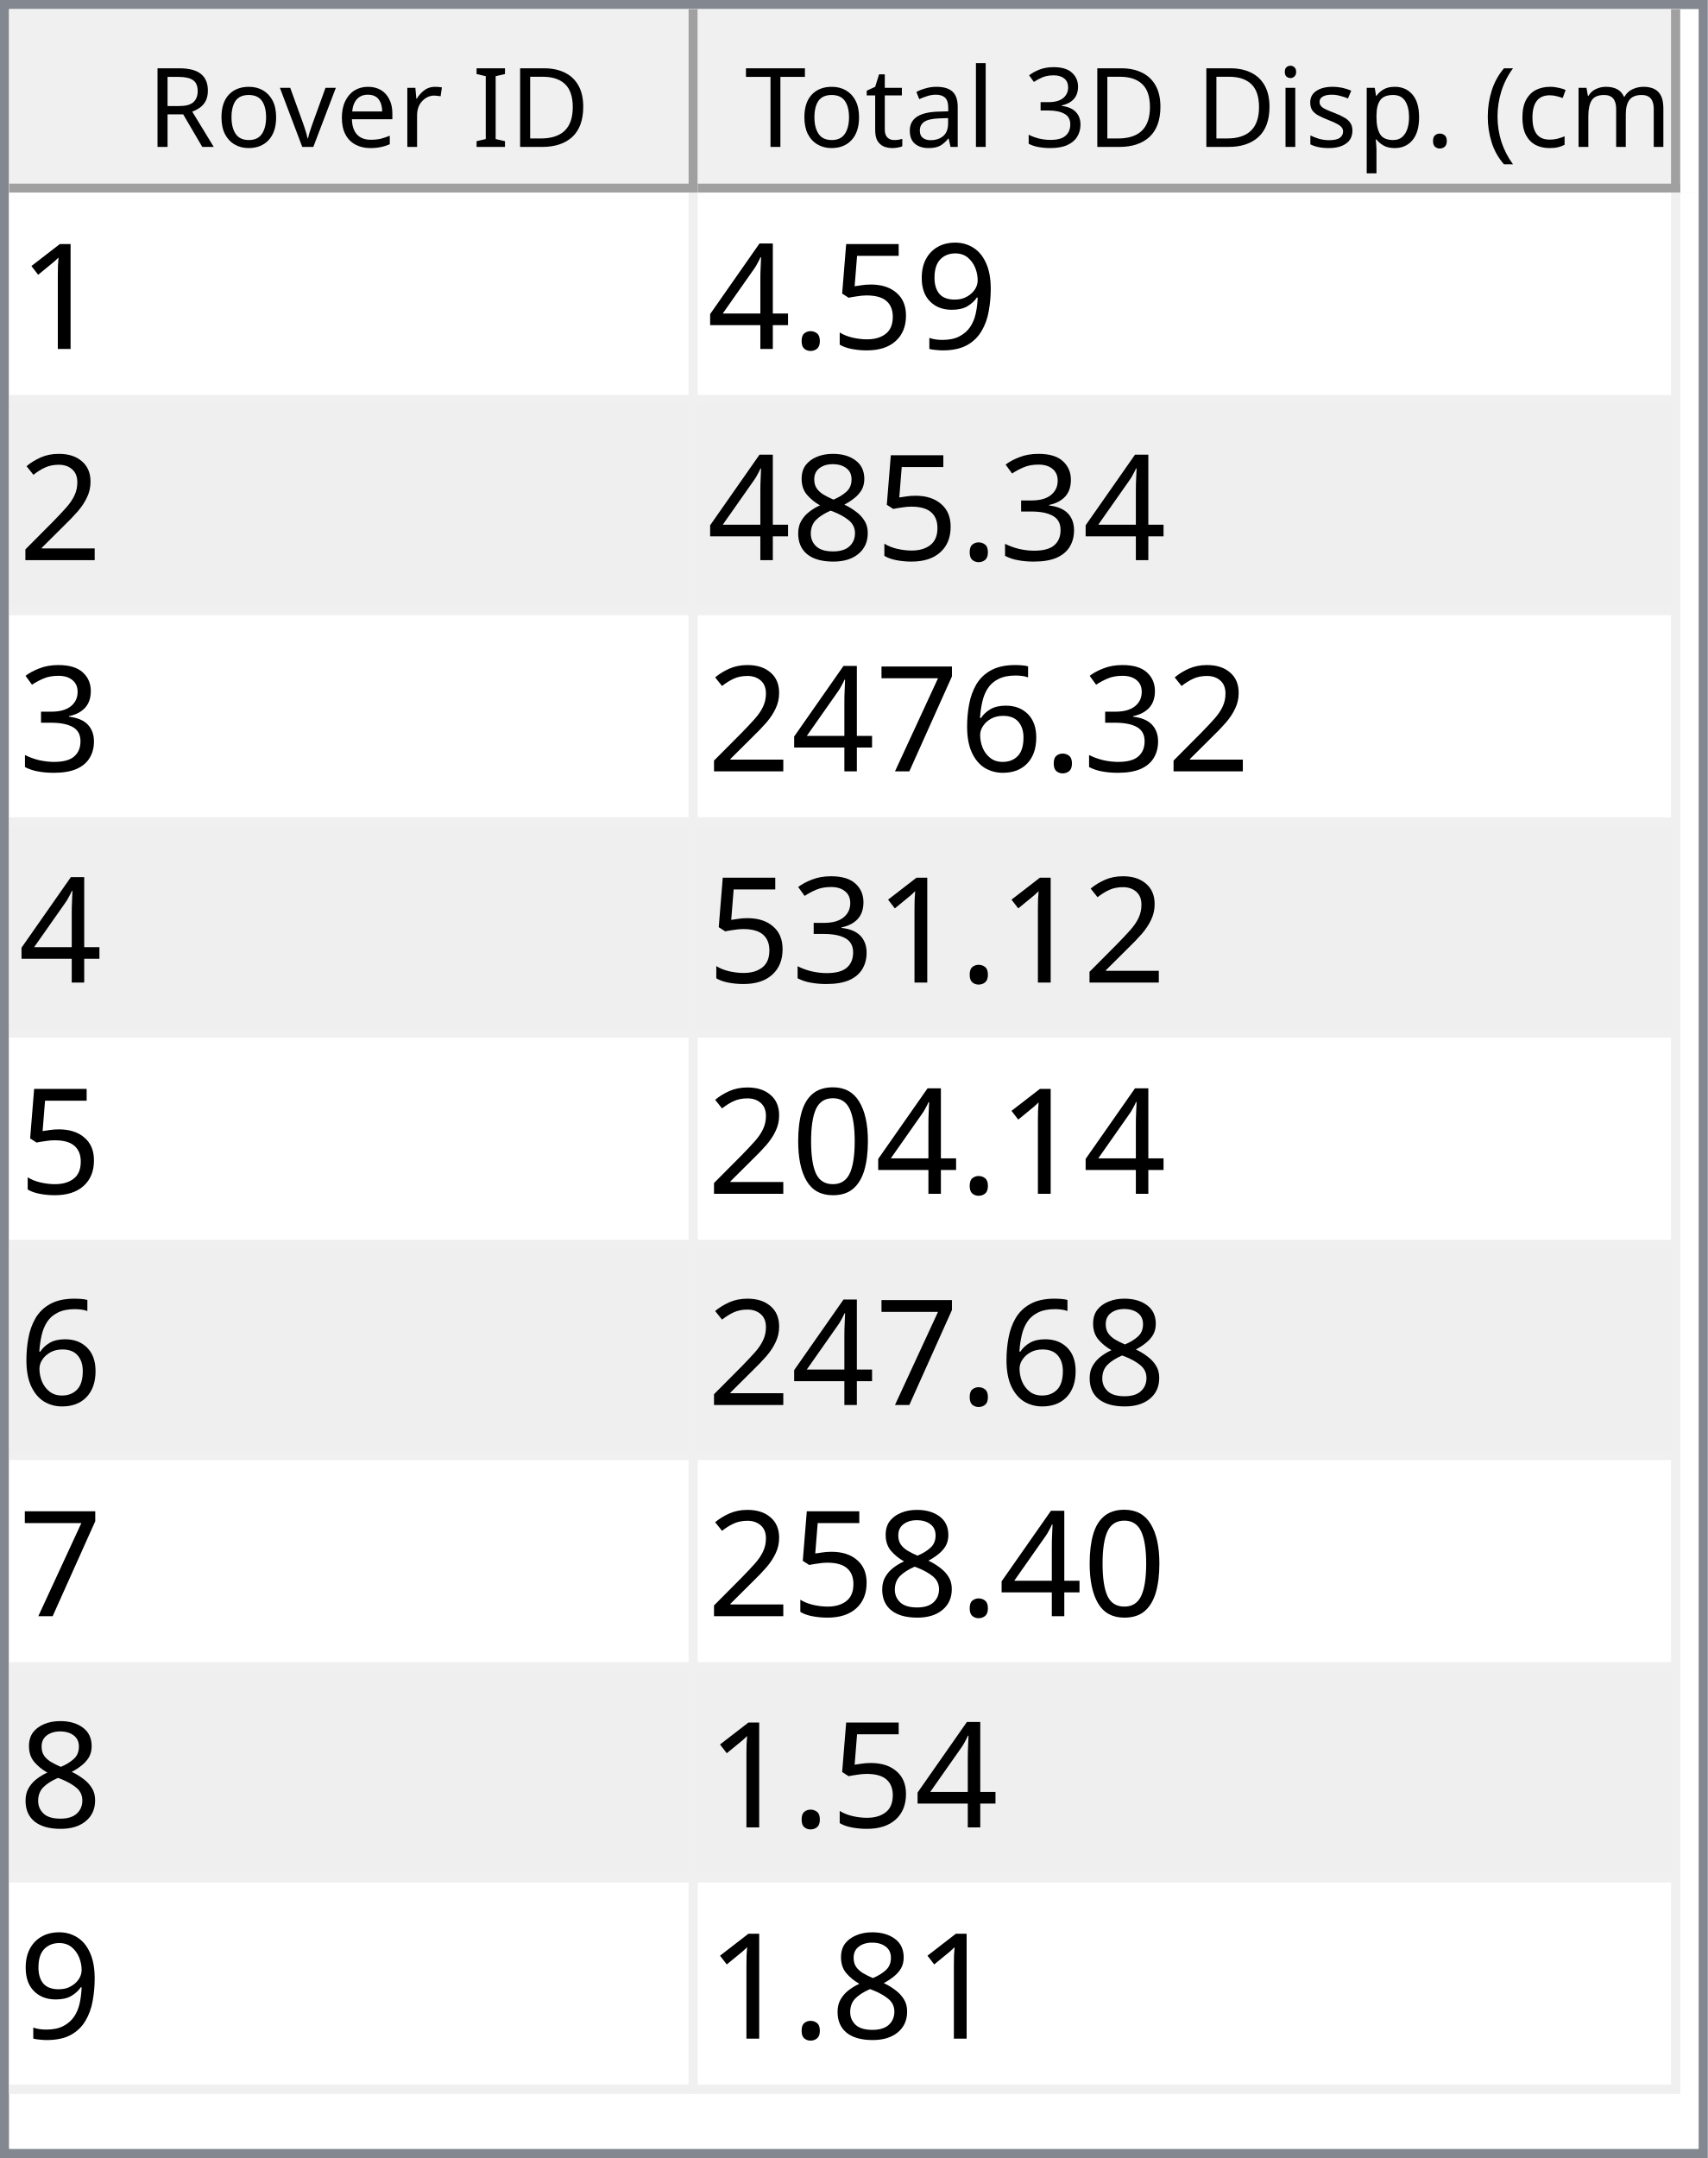
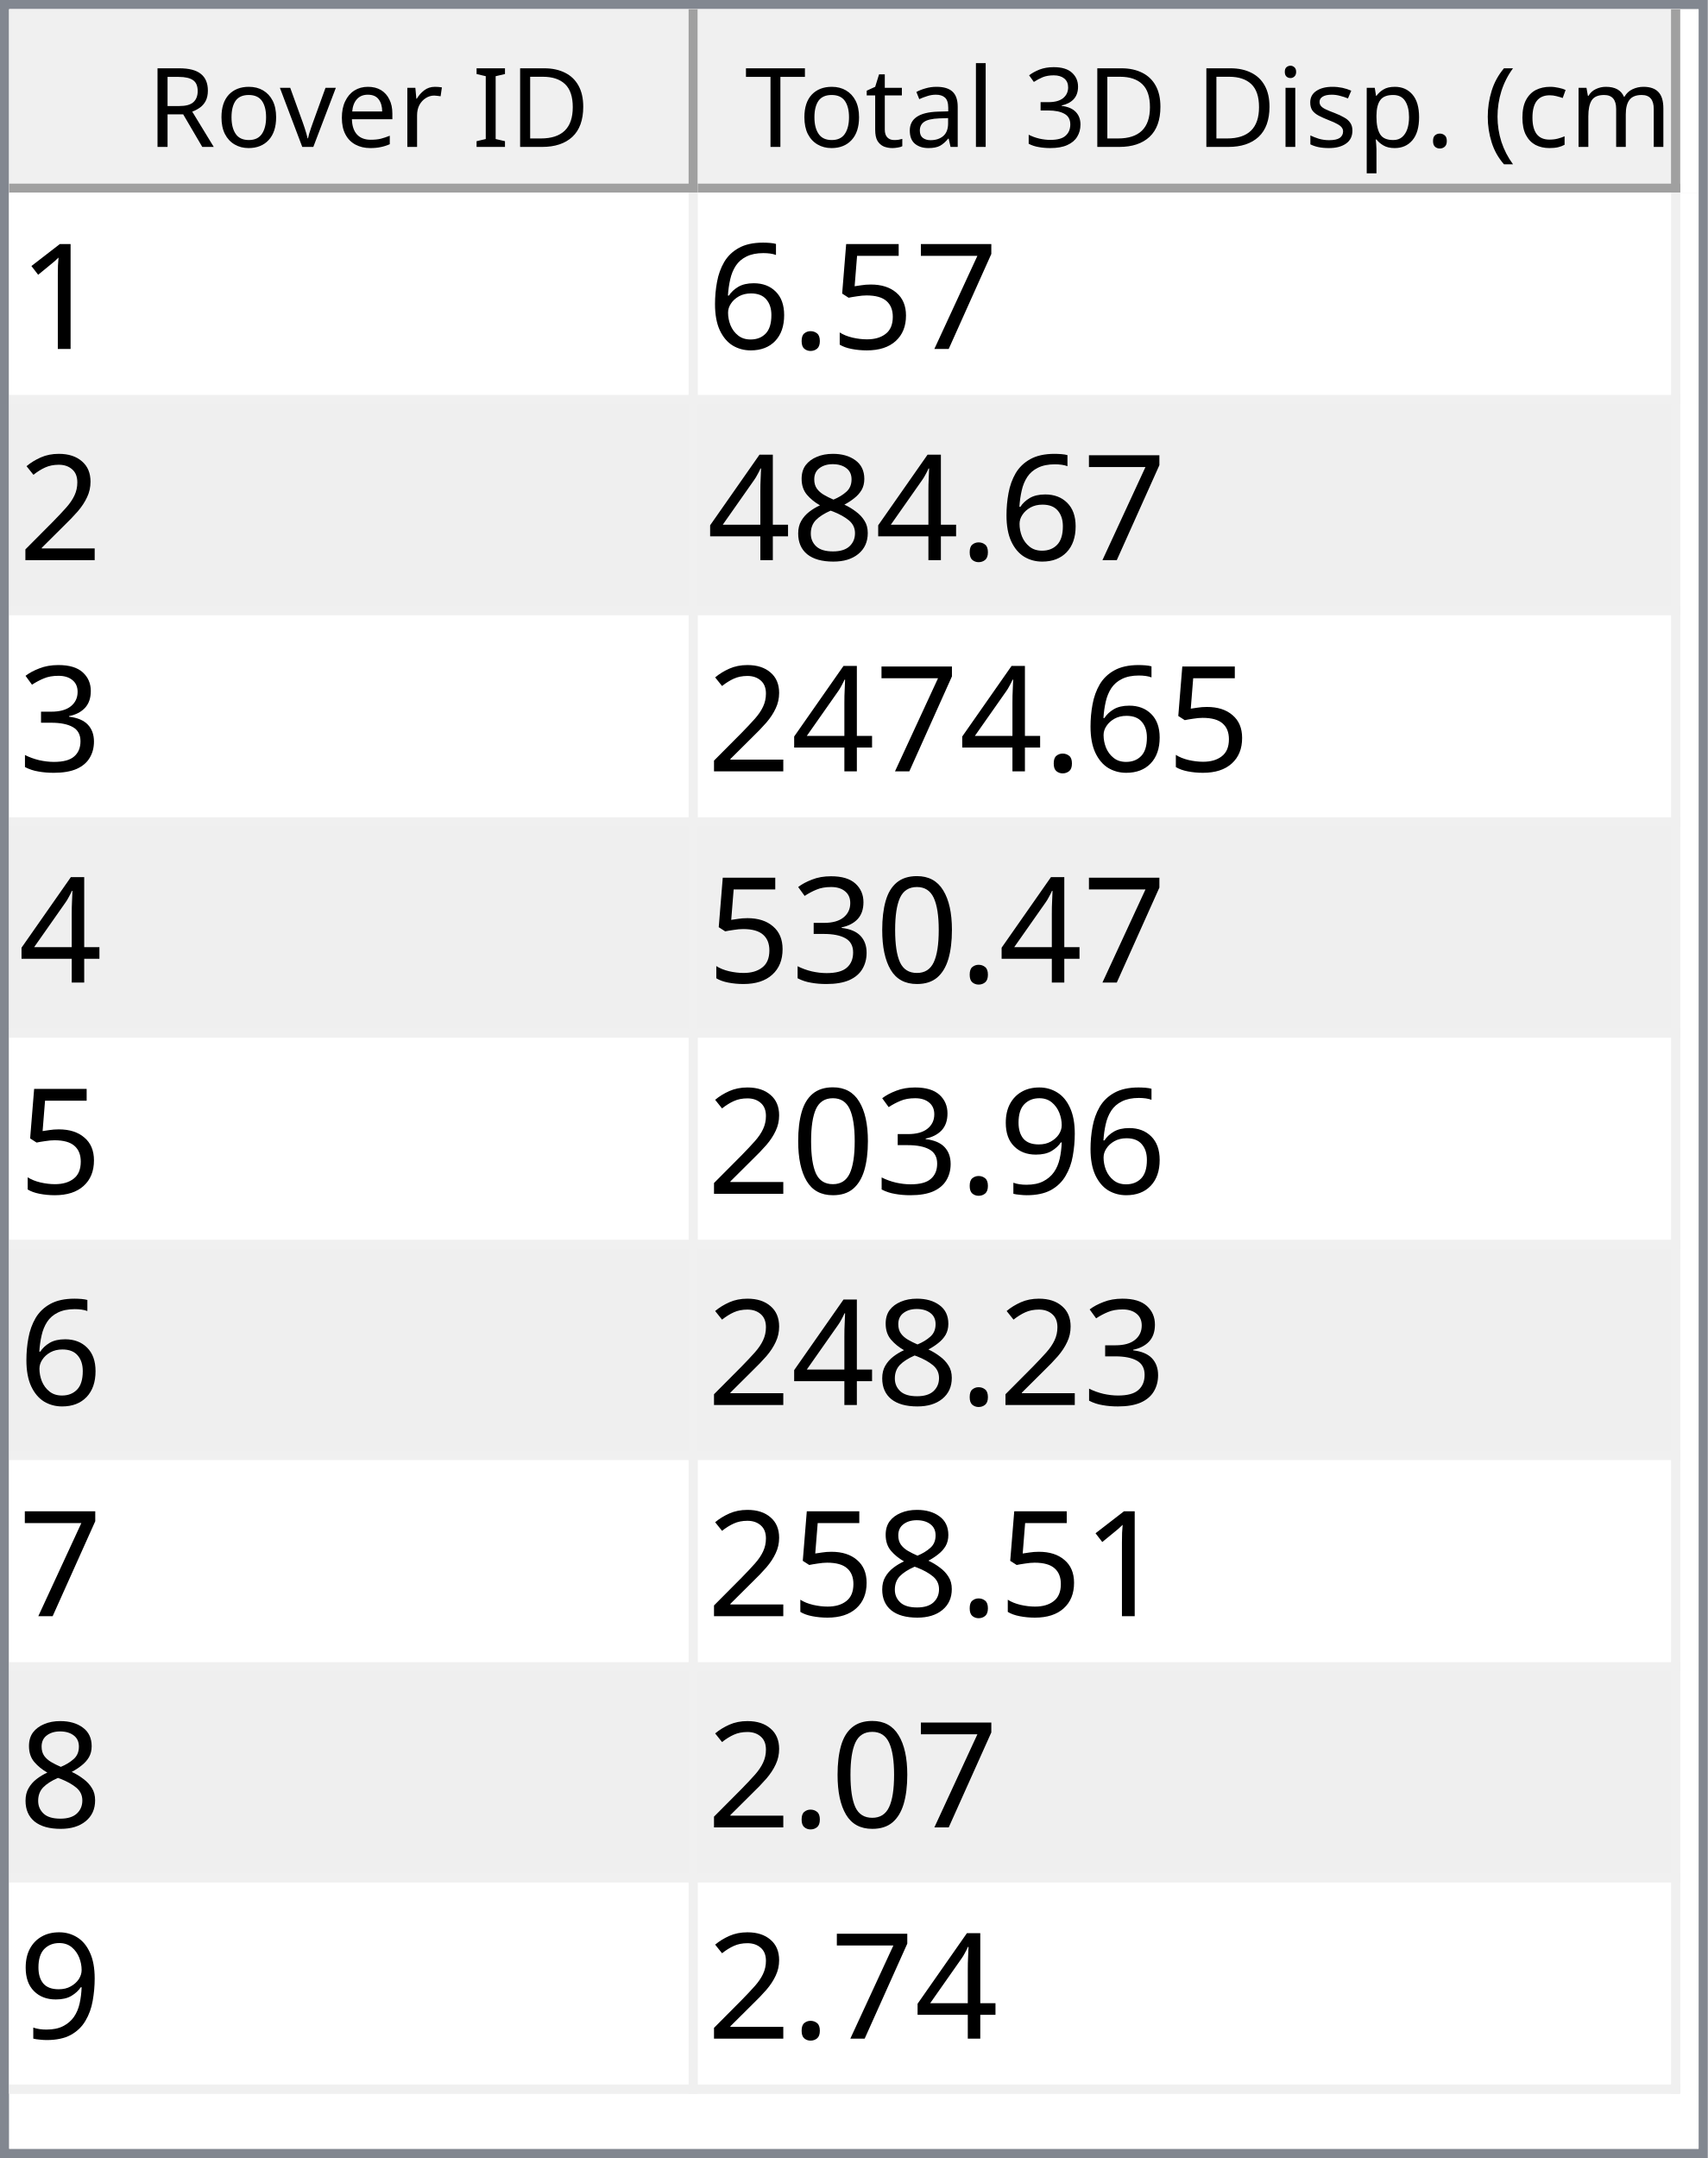
<svg xmlns="http://www.w3.org/2000/svg" style="fill-opacity:1; color-rendering:auto; color-interpolation:auto; text-rendering:auto; stroke:black; stroke-linecap:square; stroke-miterlimit:10; shape-rendering:auto; stroke-opacity:1; fill:black; stroke-dasharray:none; font-weight:normal; stroke-width:1; font-family:'Dialog'; font-style:normal; stroke-linejoin:miter; font-size:12px; stroke-dashoffset:0; image-rendering:auto;" width="186" height="235">
  <defs id="genericDefs" />
  <g>
    <defs id="defs1">
      <clipPath clipPathUnits="userSpaceOnUse" id="clipPath1">
        <path d="M0 0 L186 0 L186 235 L0 235 L0 0 Z" />
      </clipPath>
      <clipPath clipPathUnits="userSpaceOnUse" id="clipPath2">
        <path d="M0 0 L0 235 L186 235 L186 0 Z" />
      </clipPath>
      <clipPath clipPathUnits="userSpaceOnUse" id="clipPath3">
        <path d="M0 0 L0 20 L184 20 L184 0 Z" />
      </clipPath>
      <clipPath clipPathUnits="userSpaceOnUse" id="clipPath4">
        <path d="M0 0 L0 20 L75 20 L75 0 Z" />
      </clipPath>
      <clipPath clipPathUnits="userSpaceOnUse" id="clipPath5">
        <path d="M1 1 L1 19 L74 19 L74 1 Z" />
      </clipPath>
      <clipPath clipPathUnits="userSpaceOnUse" id="clipPath6">
        <path d="M0 0 L0 18 L73 18 L73 0 Z" />
      </clipPath>
      <clipPath clipPathUnits="userSpaceOnUse" id="clipPath7">
        <path d="M-0.5 -0.5 L-0.5 19.5 L74.5 19.5 L74.5 -0.5 Z" />
      </clipPath>
      <clipPath clipPathUnits="userSpaceOnUse" id="clipPath8">
        <path d="M0 0 L0 20 L107 20 L107 0 Z" />
      </clipPath>
      <clipPath clipPathUnits="userSpaceOnUse" id="clipPath9">
        <path d="M1 1 L1 19 L106 19 L106 1 Z" />
      </clipPath>
      <clipPath clipPathUnits="userSpaceOnUse" id="clipPath10">
        <path d="M0 0 L0 18 L105 18 L105 0 Z" />
      </clipPath>
      <clipPath clipPathUnits="userSpaceOnUse" id="clipPath11">
        <path d="M-0.5 -0.5 L-0.5 19.5 L106.5 19.5 L106.5 -0.5 Z" />
      </clipPath>
      <clipPath clipPathUnits="userSpaceOnUse" id="clipPath12">
        <path d="M0 0 L0 213 L184 213 L184 0 Z" />
      </clipPath>
      <clipPath clipPathUnits="userSpaceOnUse" id="clipPath13">
        <path d="M0 0 L0 207 L182 207 L182 0 Z" />
      </clipPath>
      <clipPath clipPathUnits="userSpaceOnUse" id="clipPath14">
        <path d="M-0.5 -0.5 L-0.5 206.5 L181.5 206.5 L181.5 -0.5 Z" />
      </clipPath>
      <clipPath clipPathUnits="userSpaceOnUse" id="clipPath15">
        <path d="M0 0 L0 22 L74 22 L74 0 Z" />
      </clipPath>
      <clipPath clipPathUnits="userSpaceOnUse" id="clipPath16">
        <path d="M0 0 L0 22 L106 22 L106 0 Z" />
      </clipPath>
      <font horiz-adv-x="64.551" id="font1">
        <font-face ascent="107.91" descent="25.098" units-per-em="100" style="font-style:normal; font-family:Segoe UI; font-weight:normal;" />
        <missing-glyph horiz-adv-x="64.551" d="M8.109 0 L8.109 68.266 L56.453 68.266 L56.453 0 L8.109 0 ZM15.328 7.234 L49.219 7.234 L49.219 61.031 L15.328 61.031 L15.328 7.234 Z" />
        <glyph unicode="D" horiz-adv-x="70.117" d="M9.188 0 L9.188 70.016 L28.516 70.016 Q65.531 70.016 65.531 35.891 Q65.531 19.672 55.25 9.836 Q44.969 0 27.734 0 L9.188 0 ZM17.391 62.594 L17.391 7.422 L27.828 7.422 Q41.609 7.422 49.273 14.797 Q56.938 22.172 56.938 35.688 Q56.938 62.594 28.328 62.594 L17.391 62.594 Z" />
        <glyph unicode="I" horiz-adv-x="26.611" d="M17.391 0 L9.188 0 L9.188 70.016 L17.391 70.016 L17.391 0 Z" />
        <glyph unicode=" " horiz-adv-x="27.393" d="" />
        <glyph unicode="r" horiz-adv-x="34.766" d="M34.188 41.891 Q32.078 43.5 28.125 43.5 Q23 43.5 19.555 38.672 Q16.109 33.844 16.109 25.484 L16.109 0 L8.109 0 L8.109 50 L16.109 50 L16.109 39.703 L16.312 39.703 Q18.016 44.969 21.531 47.922 Q25.047 50.875 29.391 50.875 Q32.516 50.875 34.188 50.203 L34.188 41.891 Z" />
        <glyph unicode="e" horiz-adv-x="52.295" d="M48.297 23 L12.984 23 Q13.188 14.656 17.484 10.109 Q21.781 5.562 29.297 5.562 Q37.75 5.562 44.828 11.141 L44.828 3.609 Q38.234 -1.172 27.391 -1.172 Q16.797 -1.172 10.742 5.641 Q4.688 12.453 4.688 24.812 Q4.688 36.469 11.305 43.82 Q17.922 51.172 27.734 51.172 Q37.547 51.172 42.922 44.828 Q48.297 38.484 48.297 27.203 L48.297 23 ZM40.094 29.781 Q40.047 36.719 36.75 40.578 Q33.453 44.438 27.594 44.438 Q21.922 44.438 17.969 40.383 Q14.016 36.328 13.094 29.781 L40.094 29.781 Z" />
        <glyph unicode="v" horiz-adv-x="47.9" d="M47.406 50 L27.484 0 L19.625 0 L0.688 50 L9.469 50 L22.172 13.672 Q23.578 9.672 23.922 6.688 L24.125 6.688 Q24.609 10.453 25.688 13.484 L38.969 50 L47.406 50 Z" />
        <glyph unicode="o" horiz-adv-x="58.594" d="M29 -1.172 Q17.922 -1.172 11.305 5.836 Q4.688 12.844 4.688 24.422 Q4.688 37.016 11.57 44.094 Q18.453 51.172 30.172 51.172 Q41.359 51.172 47.633 44.289 Q53.906 37.406 53.906 25.203 Q53.906 13.234 47.141 6.031 Q40.375 -1.172 29 -1.172 ZM29.594 44.438 Q21.875 44.438 17.383 39.188 Q12.891 33.938 12.891 24.703 Q12.891 15.828 17.43 10.695 Q21.969 5.562 29.594 5.562 Q37.359 5.562 41.531 10.594 Q45.703 15.625 45.703 24.906 Q45.703 34.281 41.531 39.359 Q37.359 44.438 29.594 44.438 Z" />
        <glyph unicode="R" horiz-adv-x="59.814" d="M59.375 0 L49.609 0 L37.891 19.625 Q36.281 22.359 34.766 24.289 Q33.25 26.219 31.664 27.438 Q30.078 28.656 28.25 29.219 Q26.422 29.781 24.125 29.781 L17.391 29.781 L17.391 0 L9.188 0 L9.188 70.016 L30.078 70.016 Q34.672 70.016 38.555 68.867 Q42.438 67.719 45.289 65.375 Q48.141 63.031 49.758 59.547 Q51.375 56.062 51.375 51.375 Q51.375 47.703 50.273 44.656 Q49.172 41.609 47.148 39.211 Q45.125 36.812 42.266 35.133 Q39.406 33.453 35.844 32.516 L35.844 32.328 Q37.594 31.547 38.891 30.547 Q40.188 29.547 41.359 28.18 Q42.531 26.812 43.68 25.078 Q44.828 23.344 46.234 21.047 L59.375 0 ZM17.391 62.594 L17.391 37.203 L28.516 37.203 Q31.594 37.203 34.203 38.133 Q36.812 39.062 38.719 40.797 Q40.625 42.531 41.703 45.047 Q42.781 47.562 42.781 50.688 Q42.781 56.297 39.141 59.445 Q35.5 62.594 28.609 62.594 L17.391 62.594 Z" />
        <glyph unicode=")" horiz-adv-x="30.176" d="M8.297 -15.922 L1.172 -15.922 Q16.406 2.344 16.406 26.812 Q16.406 51.469 1.078 70.016 L8.297 70.016 Q23.531 52.156 23.531 26.703 Q23.531 1.375 8.297 -15.922 Z" />
        <glyph unicode="m" horiz-adv-x="86.133" d="M79.109 0 L71.094 0 L71.094 28.719 Q71.094 37.016 68.531 40.727 Q65.969 44.438 59.906 44.438 Q54.781 44.438 51.195 39.75 Q47.609 35.062 47.609 28.516 L47.609 0 L39.594 0 L39.594 29.688 Q39.594 44.438 28.219 44.438 Q22.953 44.438 19.531 40.016 Q16.109 35.594 16.109 28.516 L16.109 0 L8.109 0 L8.109 50 L16.109 50 L16.109 42.094 L16.312 42.094 Q21.625 51.172 31.844 51.172 Q36.969 51.172 40.773 48.312 Q44.578 45.453 46 40.828 Q51.562 51.172 62.594 51.172 Q79.109 51.172 79.109 30.812 L79.109 0 Z" />
        <glyph unicode="c" horiz-adv-x="46.191" d="M42.188 2.297 Q36.422 -1.172 28.516 -1.172 Q17.828 -1.172 11.258 5.789 Q4.688 12.75 4.688 23.828 Q4.688 36.188 11.766 43.68 Q18.844 51.172 30.672 51.172 Q37.25 51.172 42.281 48.734 L42.281 40.531 Q36.719 44.438 30.375 44.438 Q22.703 44.438 17.797 38.945 Q12.891 33.453 12.891 24.516 Q12.891 15.719 17.508 10.641 Q22.125 5.562 29.891 5.562 Q36.422 5.562 42.188 9.906 L42.188 2.297 Z" />
        <glyph unicode="(" horiz-adv-x="30.176" d="M29.109 -15.922 L21.969 -15.922 Q6.844 1.375 6.844 26.703 Q6.844 52.156 21.969 70.016 L29.203 70.016 Q13.875 51.469 13.875 26.812 Q13.875 2.344 29.109 -15.922 Z" />
        <glyph unicode="." horiz-adv-x="21.68" d="M10.891 -1.078 Q8.641 -1.078 7.055 0.539 Q5.469 2.156 5.469 4.391 Q5.469 6.641 7.055 8.273 Q8.641 9.906 10.891 9.906 Q13.188 9.906 14.797 8.273 Q16.406 6.641 16.406 4.391 Q16.406 2.156 14.797 0.539 Q13.188 -1.078 10.891 -1.078 Z" />
        <glyph unicode="p" horiz-adv-x="58.789" d="M16.312 7.234 L16.109 7.234 L16.109 -23 L8.109 -23 L8.109 50 L16.109 50 L16.109 41.219 L16.312 41.219 Q22.219 51.172 33.594 51.172 Q43.266 51.172 48.688 44.461 Q54.109 37.75 54.109 26.469 Q54.109 13.922 48 6.375 Q41.891 -1.172 31.297 -1.172 Q21.578 -1.172 16.312 7.234 ZM16.109 27.391 L16.109 20.406 Q16.109 14.203 20.141 9.883 Q24.172 5.562 30.375 5.562 Q37.641 5.562 41.773 11.133 Q45.906 16.703 45.906 26.609 Q45.906 34.969 42.047 39.703 Q38.188 44.438 31.594 44.438 Q24.609 44.438 20.359 39.578 Q16.109 34.719 16.109 27.391 Z" />
        <glyph unicode="s" horiz-adv-x="42.432" d="M5.078 1.812 L5.078 10.406 Q11.625 5.562 19.484 5.562 Q30.031 5.562 30.031 12.594 Q30.031 14.594 29.125 15.992 Q28.219 17.391 26.68 18.461 Q25.141 19.531 23.07 20.383 Q21 21.234 18.609 22.172 Q15.281 23.484 12.766 24.828 Q10.25 26.172 8.57 27.859 Q6.891 29.547 6.031 31.695 Q5.172 33.844 5.172 36.719 Q5.172 40.234 6.789 42.945 Q8.406 45.656 11.086 47.484 Q13.766 49.312 17.211 50.242 Q20.656 51.172 24.312 51.172 Q30.812 51.172 35.938 48.922 L35.938 40.828 Q30.422 44.438 23.25 44.438 Q21 44.438 19.195 43.922 Q17.391 43.406 16.094 42.477 Q14.797 41.547 14.086 40.258 Q13.375 38.969 13.375 37.406 Q13.375 35.453 14.086 34.133 Q14.797 32.812 16.164 31.789 Q17.531 30.766 19.484 29.938 Q21.438 29.109 23.922 28.125 Q27.25 26.859 29.883 25.516 Q32.516 24.172 34.375 22.484 Q36.234 20.797 37.234 18.602 Q38.234 16.406 38.234 13.375 Q38.234 9.672 36.602 6.938 Q34.969 4.203 32.234 2.398 Q29.5 0.594 25.93 -0.289 Q22.359 -1.172 18.453 -1.172 Q10.75 -1.172 5.078 1.812 Z" />
        <glyph unicode="i" horiz-adv-x="24.219" d="M12.203 62.703 Q10.062 62.703 8.547 64.164 Q7.031 65.625 7.031 67.875 Q7.031 70.125 8.547 71.609 Q10.062 73.094 12.203 73.094 Q14.406 73.094 15.945 71.609 Q17.484 70.125 17.484 67.875 Q17.484 65.719 15.945 64.211 Q14.406 62.703 12.203 62.703 ZM16.109 0 L8.109 0 L8.109 50 L16.109 50 L16.109 0 Z" />
        <glyph unicode="3" horiz-adv-x="53.906" d="M46.531 19.828 Q46.531 15.094 44.75 11.211 Q42.969 7.328 39.719 4.57 Q36.469 1.812 31.93 0.297 Q27.391 -1.219 21.922 -1.219 Q11.922 -1.219 6 2.594 L6 11.188 Q13.094 5.609 22.219 5.609 Q25.875 5.609 28.828 6.539 Q31.781 7.469 33.906 9.227 Q36.031 10.984 37.18 13.477 Q38.328 15.969 38.328 19.094 Q38.328 32.812 18.797 32.812 L12.984 32.812 L12.984 39.594 L18.5 39.594 Q35.797 39.594 35.797 52.484 Q35.797 64.406 22.609 64.406 Q15.188 64.406 8.688 59.422 L8.688 67.188 Q15.375 71.188 24.609 71.188 Q29 71.188 32.57 69.969 Q36.141 68.75 38.68 66.555 Q41.219 64.359 42.609 61.281 Q44 58.203 44 54.5 Q44 40.672 30.031 36.719 L30.031 36.531 Q33.594 36.141 36.625 34.797 Q39.656 33.453 41.852 31.305 Q44.047 29.156 45.289 26.25 Q46.531 23.344 46.531 19.828 Z" />
        <glyph unicode="l" horiz-adv-x="24.219" d="M16.109 0 L8.109 0 L8.109 74.031 L16.109 74.031 L16.109 0 Z" />
        <glyph unicode="a" horiz-adv-x="50.879" d="M43.891 0 L35.891 0 L35.891 7.812 L35.688 7.812 Q30.469 -1.172 20.312 -1.172 Q12.844 -1.172 8.617 2.781 Q4.391 6.734 4.391 13.281 Q4.391 27.297 20.906 29.594 L35.891 31.688 Q35.891 44.438 25.594 44.438 Q16.547 44.438 9.281 38.281 L9.281 46.484 Q16.656 51.172 26.266 51.172 Q43.891 51.172 43.891 32.516 L43.891 0 ZM35.891 25.297 L23.828 23.641 Q18.266 22.859 15.43 20.875 Q12.594 18.891 12.594 13.875 Q12.594 10.203 15.211 7.883 Q17.828 5.562 22.172 5.562 Q28.125 5.562 32.008 9.742 Q35.891 13.922 35.891 20.312 L35.891 25.297 Z" />
        <glyph unicode="t" horiz-adv-x="33.887" d="M31.297 0.484 Q28.469 -1.078 23.828 -1.078 Q10.688 -1.078 10.688 13.578 L10.688 43.172 L2.094 43.172 L2.094 50 L10.688 50 L10.688 62.203 L18.703 64.797 L18.703 50 L31.297 50 L31.297 43.172 L18.703 43.172 L18.703 14.984 Q18.703 9.969 20.414 7.82 Q22.125 5.672 26.078 5.672 Q29.109 5.672 31.297 7.328 L31.297 0.484 Z" />
        <glyph unicode="T" horiz-adv-x="52.393" d="M50.594 62.594 L30.375 62.594 L30.375 0 L22.172 0 L22.172 62.594 L2 62.594 L2 70.016 L50.594 70.016 L50.594 62.594 Z" />
      </font>
      <font horiz-adv-x="75.0" id="font2">
        <font-face ascent="100.537" descent="21.973" units-per-em="100" style="font-style:normal; font-family:sans-serif; font-weight:normal;" />
        <missing-glyph horiz-adv-x="75.0" d="M12.5 0 L12.5 62.5 L62.5 62.5 L62.5 0 L12.5 0 ZM14.062 1.562 L60.938 1.562 L60.938 60.938 L14.062 60.938 L14.062 1.562 Z" />
        <glyph unicode="1" horiz-adv-x="55.615" d="M37.25 0 L28.469 0 L28.469 56 Q25.297 52.984 20.141 49.953 Q14.984 46.922 10.891 45.406 L10.891 53.906 Q18.266 57.375 23.781 62.305 Q29.297 67.234 31.594 71.875 L37.25 71.875 L37.25 0 Z" />
-         <glyph unicode="9" horiz-adv-x="55.615" d="M5.469 16.547 L13.922 17.328 Q14.984 11.375 18.016 8.688 Q21.047 6 25.781 6 Q29.828 6 32.883 7.859 Q35.938 9.719 37.891 12.82 Q39.844 15.922 41.164 21.195 Q42.484 26.469 42.484 31.938 Q42.484 32.516 42.438 33.688 Q39.797 29.5 35.234 26.883 Q30.672 24.266 25.344 24.266 Q16.453 24.266 10.305 30.711 Q4.156 37.156 4.156 47.703 Q4.156 58.594 10.578 65.234 Q17 71.875 26.656 71.875 Q33.641 71.875 39.43 68.117 Q45.219 64.359 48.219 57.398 Q51.219 50.438 51.219 37.25 Q51.219 23.531 48.242 15.406 Q45.266 7.281 39.383 3.031 Q33.5 -1.219 25.594 -1.219 Q17.188 -1.219 11.867 3.445 Q6.547 8.109 5.469 16.547 ZM41.453 48.141 Q41.453 55.719 37.43 60.156 Q33.406 64.594 27.734 64.594 Q21.875 64.594 17.531 59.812 Q13.188 55.031 13.188 47.406 Q13.188 40.578 17.312 36.305 Q21.438 32.031 27.484 32.031 Q33.594 32.031 37.523 36.305 Q41.453 40.578 41.453 48.141 Z" />
+         <glyph unicode="7" horiz-adv-x="55.615" d="M4.734 62.203 L4.734 70.656 L51.078 70.656 L51.078 63.812 Q44.234 56.547 37.523 44.484 Q30.812 32.422 27.156 19.672 Q24.516 10.688 23.781 0 L14.75 0 Q14.891 8.453 18.062 20.414 Q21.234 32.375 27.172 43.484 Q33.109 54.594 39.797 62.203 L4.734 62.203 Z" />
        <glyph unicode="5" horiz-adv-x="55.615" d="M4.156 18.75 L13.375 19.531 Q14.406 12.797 18.141 9.398 Q21.875 6 27.156 6 Q33.5 6 37.891 10.789 Q42.281 15.578 42.281 23.484 Q42.281 31 38.062 35.352 Q33.844 39.703 27 39.703 Q22.75 39.703 19.336 37.773 Q15.922 35.844 13.969 32.766 L5.719 33.844 L12.641 70.609 L48.25 70.609 L48.25 62.203 L19.672 62.203 L15.828 42.969 Q22.266 47.469 29.344 47.469 Q38.719 47.469 45.164 40.969 Q51.609 34.469 51.609 24.266 Q51.609 14.547 45.953 7.469 Q39.062 -1.219 27.156 -1.219 Q17.391 -1.219 11.211 4.25 Q5.031 9.719 4.156 18.75 Z" />
        <glyph unicode="." horiz-adv-x="27.783" d="M9.078 0 L9.078 10.016 L19.094 10.016 L19.094 0 L9.078 0 Z" />
+         <glyph unicode="6" horiz-adv-x="55.615" d="M49.75 54.047 L41.016 53.375 Q39.844 58.547 37.703 60.891 Q34.125 64.656 28.906 64.656 Q24.703 64.656 21.531 62.312 Q17.391 59.281 14.992 53.469 Q12.594 47.656 12.5 36.922 Q15.672 41.75 20.266 44.094 Q24.859 46.438 29.891 46.438 Q38.672 46.438 44.852 39.969 Q51.031 33.5 51.031 23.25 Q51.031 16.5 48.125 10.719 Q45.219 4.938 40.141 1.859 Q35.062 -1.219 28.609 -1.219 Q17.625 -1.219 10.695 6.859 Q3.766 14.938 3.766 33.5 Q3.766 54.25 11.422 63.672 Q18.109 71.875 29.438 71.875 Q37.891 71.875 43.289 67.141 Q48.688 62.406 49.75 54.047 ZM13.875 23.188 Q13.875 18.656 15.797 14.508 Q17.719 10.359 21.188 8.18 Q24.656 6 28.469 6 Q34.031 6 38.039 10.492 Q42.047 14.984 42.047 22.703 Q42.047 30.125 38.086 34.398 Q34.125 38.672 28.125 38.672 Q22.172 38.672 18.023 34.398 Q13.875 30.125 13.875 23.188 Z" />
+         <glyph unicode="2" horiz-adv-x="55.615" d="M50.344 8.453 L50.344 0 L3.031 0 Q2.938 3.172 4.047 6.109 Q5.859 10.938 9.836 15.625 Q13.812 20.312 21.344 26.469 Q33.016 36.031 37.117 41.625 Q41.219 47.219 41.219 52.203 Q41.219 57.422 37.477 61.008 Q33.734 64.594 27.734 64.594 Q21.391 64.594 17.578 60.789 Q13.766 56.984 13.719 50.25 L4.688 51.172 Q5.609 61.281 11.664 66.578 Q17.719 71.875 27.938 71.875 Q38.234 71.875 44.242 66.164 Q50.25 60.453 50.25 52 Q50.25 47.703 48.492 43.555 Q46.734 39.406 42.656 34.812 Q38.578 30.219 29.109 22.219 Q21.188 15.578 18.945 13.211 Q16.703 10.844 15.234 8.453 L50.344 8.453 Z" />
+         <glyph unicode="8" horiz-adv-x="55.615" d="M17.672 38.812 Q12.203 40.828 9.57 44.539 Q6.938 48.25 6.938 53.422 Q6.938 61.234 12.555 66.555 Q18.172 71.875 27.484 71.875 Q36.859 71.875 42.578 66.43 Q48.297 60.984 48.297 53.172 Q48.297 48.188 45.68 44.508 Q43.062 40.828 37.75 38.812 Q44.344 36.672 47.781 31.883 Q51.219 27.094 51.219 20.453 Q51.219 11.281 44.727 5.031 Q38.234 -1.219 27.641 -1.219 Q17.047 -1.219 10.547 5.055 Q4.047 11.328 4.047 20.703 Q4.047 27.688 7.594 32.398 Q11.141 37.109 17.672 38.812 ZM15.922 53.719 Q15.922 48.641 19.195 45.414 Q22.469 42.188 27.688 42.188 Q32.766 42.188 36.016 45.383 Q39.266 48.578 39.266 53.219 Q39.266 58.062 35.914 61.359 Q32.562 64.656 27.594 64.656 Q22.562 64.656 19.242 61.43 Q15.922 58.203 15.922 53.719 ZM13.094 20.656 Q13.094 16.891 14.875 13.375 Q16.656 9.859 20.172 7.93 Q23.688 6 27.734 6 Q34.031 6 38.133 10.055 Q42.234 14.109 42.234 20.359 Q42.234 26.703 38.016 30.859 Q33.797 35.016 27.438 35.016 Q21.234 35.016 17.164 30.914 Q13.094 26.812 13.094 20.656 Z" />
        <glyph unicode="4" horiz-adv-x="55.615" d="M32.328 0 L32.328 17.141 L1.266 17.141 L1.266 25.203 L33.938 71.578 L41.109 71.578 L41.109 25.203 L50.781 25.203 L50.781 17.141 L41.109 17.141 L41.109 0 L32.328 0 ZM32.328 25.203 L32.328 57.469 L9.906 25.203 L32.328 25.203 Z" />
-         <glyph unicode="2" horiz-adv-x="55.615" d="M50.344 8.453 L50.344 0 L3.031 0 Q2.938 3.172 4.047 6.109 Q5.859 10.938 9.836 15.625 Q13.812 20.312 21.344 26.469 Q33.016 36.031 37.117 41.625 Q41.219 47.219 41.219 52.203 Q41.219 57.422 37.477 61.008 Q33.734 64.594 27.734 64.594 Q21.391 64.594 17.578 60.789 Q13.766 56.984 13.719 50.25 L4.688 51.172 Q5.609 61.281 11.664 66.578 Q17.719 71.875 27.938 71.875 Q38.234 71.875 44.242 66.164 Q50.25 60.453 50.25 52 Q50.25 47.703 48.492 43.555 Q46.734 39.406 42.656 34.812 Q38.578 30.219 29.109 22.219 Q21.188 15.578 18.945 13.211 Q16.703 10.844 15.234 8.453 L50.344 8.453 Z" />
        <glyph unicode="3" horiz-adv-x="55.615" d="M4.203 18.891 L12.984 20.062 Q14.5 12.594 18.141 9.297 Q21.781 6 27 6 Q33.203 6 37.477 10.297 Q41.75 14.594 41.75 20.953 Q41.75 27 37.797 30.93 Q33.844 34.859 27.734 34.859 Q25.25 34.859 21.531 33.891 L22.516 41.609 Q23.391 41.5 23.922 41.5 Q29.547 41.5 34.039 44.43 Q38.531 47.359 38.531 53.469 Q38.531 58.297 35.258 61.477 Q31.984 64.656 26.812 64.656 Q21.688 64.656 18.266 61.43 Q14.844 58.203 13.875 51.766 L5.078 53.328 Q6.688 62.156 12.398 67.016 Q18.109 71.875 26.609 71.875 Q32.469 71.875 37.398 69.359 Q42.328 66.844 44.945 62.5 Q47.562 58.156 47.562 53.266 Q47.562 48.641 45.07 44.828 Q42.578 41.016 37.703 38.766 Q44.047 37.312 47.562 32.695 Q51.078 28.078 51.078 21.141 Q51.078 11.766 44.242 5.25 Q37.406 -1.266 26.953 -1.266 Q17.531 -1.266 11.305 4.352 Q5.078 9.969 4.203 18.891 Z" />
-         <glyph unicode="8" horiz-adv-x="55.615" d="M17.672 38.812 Q12.203 40.828 9.57 44.539 Q6.938 48.25 6.938 53.422 Q6.938 61.234 12.555 66.555 Q18.172 71.875 27.484 71.875 Q36.859 71.875 42.578 66.43 Q48.297 60.984 48.297 53.172 Q48.297 48.188 45.68 44.508 Q43.062 40.828 37.75 38.812 Q44.344 36.672 47.781 31.883 Q51.219 27.094 51.219 20.453 Q51.219 11.281 44.727 5.031 Q38.234 -1.219 27.641 -1.219 Q17.047 -1.219 10.547 5.055 Q4.047 11.328 4.047 20.703 Q4.047 27.688 7.594 32.398 Q11.141 37.109 17.672 38.812 ZM15.922 53.719 Q15.922 48.641 19.195 45.414 Q22.469 42.188 27.688 42.188 Q32.766 42.188 36.016 45.383 Q39.266 48.578 39.266 53.219 Q39.266 58.062 35.914 61.359 Q32.562 64.656 27.594 64.656 Q22.562 64.656 19.242 61.43 Q15.922 58.203 15.922 53.719 ZM13.094 20.656 Q13.094 16.891 14.875 13.375 Q16.656 9.859 20.172 7.93 Q23.688 6 27.734 6 Q34.031 6 38.133 10.055 Q42.234 14.109 42.234 20.359 Q42.234 26.703 38.016 30.859 Q33.797 35.016 27.438 35.016 Q21.234 35.016 17.164 30.914 Q13.094 26.812 13.094 20.656 Z" />
-         <glyph unicode="6" horiz-adv-x="55.615" d="M49.75 54.047 L41.016 53.375 Q39.844 58.547 37.703 60.891 Q34.125 64.656 28.906 64.656 Q24.703 64.656 21.531 62.312 Q17.391 59.281 14.992 53.469 Q12.594 47.656 12.5 36.922 Q15.672 41.75 20.266 44.094 Q24.859 46.438 29.891 46.438 Q38.672 46.438 44.852 39.969 Q51.031 33.5 51.031 23.25 Q51.031 16.5 48.125 10.719 Q45.219 4.938 40.141 1.859 Q35.062 -1.219 28.609 -1.219 Q17.625 -1.219 10.695 6.859 Q3.766 14.938 3.766 33.5 Q3.766 54.25 11.422 63.672 Q18.109 71.875 29.438 71.875 Q37.891 71.875 43.289 67.141 Q48.688 62.406 49.75 54.047 ZM13.875 23.188 Q13.875 18.656 15.797 14.508 Q17.719 10.359 21.188 8.18 Q24.656 6 28.469 6 Q34.031 6 38.039 10.492 Q42.047 14.984 42.047 22.703 Q42.047 30.125 38.086 34.398 Q34.125 38.672 28.125 38.672 Q22.172 38.672 18.023 34.398 Q13.875 30.125 13.875 23.188 Z" />
-         <glyph unicode="7" horiz-adv-x="55.615" d="M4.734 62.203 L4.734 70.656 L51.078 70.656 L51.078 63.812 Q44.234 56.547 37.523 44.484 Q30.812 32.422 27.156 19.672 Q24.516 10.688 23.781 0 L14.75 0 Q14.891 8.453 18.062 20.414 Q21.234 32.375 27.172 43.484 Q33.109 54.594 39.797 62.203 L4.734 62.203 Z" />
        <glyph unicode="0" horiz-adv-x="55.615" d="M4.156 35.297 Q4.156 48 6.766 55.742 Q9.375 63.484 14.523 67.68 Q19.672 71.875 27.484 71.875 Q33.25 71.875 37.594 69.555 Q41.938 67.234 44.773 62.867 Q47.609 58.5 49.219 52.227 Q50.828 45.953 50.828 35.297 Q50.828 22.703 48.242 14.969 Q45.656 7.234 40.508 3.008 Q35.359 -1.219 27.484 -1.219 Q17.141 -1.219 11.234 6.203 Q4.156 15.141 4.156 35.297 ZM13.188 35.297 Q13.188 17.672 17.312 11.836 Q21.438 6 27.484 6 Q33.547 6 37.672 11.859 Q41.797 17.719 41.797 35.297 Q41.797 52.984 37.672 58.789 Q33.547 64.594 27.391 64.594 Q21.344 64.594 17.719 59.469 Q13.188 52.938 13.188 35.297 Z" />
+         <glyph unicode="9" horiz-adv-x="55.615" d="M5.469 16.547 L13.922 17.328 Q14.984 11.375 18.016 8.688 Q21.047 6 25.781 6 Q29.828 6 32.883 7.859 Q35.938 9.719 37.891 12.82 Q39.844 15.922 41.164 21.195 Q42.484 26.469 42.484 31.938 Q42.484 32.516 42.438 33.688 Q39.797 29.5 35.234 26.883 Q30.672 24.266 25.344 24.266 Q16.453 24.266 10.305 30.711 Q4.156 37.156 4.156 47.703 Q4.156 58.594 10.578 65.234 Q17 71.875 26.656 71.875 Q33.641 71.875 39.43 68.117 Q45.219 64.359 48.219 57.398 Q51.219 50.438 51.219 37.25 Q51.219 23.531 48.242 15.406 Q45.266 7.281 39.383 3.031 Q33.5 -1.219 25.594 -1.219 Q17.188 -1.219 11.867 3.445 Q6.547 8.109 5.469 16.547 ZM41.453 48.141 Q41.453 55.719 37.43 60.156 Q33.406 64.594 27.734 64.594 Q21.875 64.594 17.531 59.812 Q13.188 55.031 13.188 47.406 Q13.188 40.578 17.312 36.305 Q21.438 32.031 27.484 32.031 Q33.594 32.031 37.523 36.305 Q41.453 40.578 41.453 48.141 Z" />
      </font>
    </defs>
    <g style="fill:white; stroke:white;">
      <rect x="0" y="0" width="186" style="clip-path:url(#clipPath1); stroke:none;" height="235" />
    </g>
    <g style="fill:white; text-rendering:optimizeSpeed; color-rendering:optimizeSpeed; image-rendering:optimizeSpeed; shape-rendering:crispEdges; stroke:white; color-interpolation:sRGB;">
      <rect x="0" width="186" height="235" y="0" style="stroke:none;" />
      <path style="stroke:none;" d="M0 235 L186 235 L186 0 L0 0 Z" />
    </g>
    <g style="fill:rgb(240,240,240); font-family:'Segoe UI'; stroke:rgb(240,240,240);">
      <rect x="0" y="0" width="186" style="clip-path:url(#clipPath2); stroke:none;" height="235" />
    </g>
    <g style="fill:rgb(130,135,144); font-family:'Segoe UI'; stroke:rgb(130,135,144);">
      <path d="M0 0 L186 0 L186 235 L0 235 L0 0 ZM1 1 L185 1 L185 234 L1 234 L1 1 Z" style="fill-rule:evenodd; clip-path:url(#clipPath2); stroke:none;" />
    </g>
    <g style="fill:white; font-family:'Segoe UI'; stroke:white;" transform="translate(1,1)">
      <rect x="0" y="0" width="184" style="clip-path:url(#clipPath3); stroke:none;" height="20" />
    </g>
    <g style="fill:rgb(240,240,240); font-family:'Segoe UI'; stroke:rgb(240,240,240);" transform="translate(1,1)">
      <rect x="0" y="0" width="75" style="clip-path:url(#clipPath4); stroke:none;" height="20" />
    </g>
    <g style="font-family:'Segoe UI';" transform="translate(2,2)">
      <text x="14" xml:space="preserve" y="14" style="clip-path:url(#clipPath6); stroke:none;">Rover ID</text>
    </g>
    <g style="fill:rgb(160,160,160); font-family:'Segoe UI'; stroke:rgb(160,160,160); stroke-linejoin:bevel;" transform="translate(1.5,1.5)">
      <line x1="74" x2="74" y1="0" style="fill:none; clip-path:url(#clipPath7);" y2="19" />
    </g>
    <g style="fill:rgb(160,160,160); font-family:'Segoe UI'; stroke:rgb(160,160,160); stroke-linejoin:bevel;" transform="matrix(1,0,0,1,1,1) translate(0.5,0.5)">
      <line x1="0" x2="74" y1="19" style="fill:none; clip-path:url(#clipPath7);" y2="19" />
    </g>
    <g style="fill:rgb(240,240,240); font-family:'Segoe UI'; stroke:rgb(240,240,240);" transform="translate(76,1)">
      <rect x="0" y="0" width="107" style="clip-path:url(#clipPath8); stroke:none;" height="20" />
    </g>
    <g style="font-family:'Segoe UI';" transform="translate(77,2)">
      <text x="1" xml:space="preserve" y="14" style="clip-path:url(#clipPath10); stroke:none;"> Total 3D Disp. (cm)</text>
    </g>
    <g style="fill:rgb(160,160,160); font-family:'Segoe UI'; stroke:rgb(160,160,160); stroke-linejoin:bevel;" transform="translate(76.5,1.5)">
      <line x1="106" x2="106" y1="0" style="fill:none; clip-path:url(#clipPath11);" y2="19" />
    </g>
    <g style="fill:rgb(160,160,160); font-family:'Segoe UI'; stroke:rgb(160,160,160); stroke-linejoin:bevel;" transform="matrix(1,0,0,1,76,1) translate(0.5,0.5)">
      <line x1="0" x2="106" y1="19" style="fill:none; clip-path:url(#clipPath11);" y2="19" />
    </g>
    <g style="fill:white; font-family:'Segoe UI'; stroke:white;" transform="translate(1,21)">
      <rect x="0" y="0" width="184" style="clip-path:url(#clipPath12); stroke:none;" height="213" />
    </g>
    <g style="fill:rgb(240,240,240); font-size:16px; font-family:sans-serif; stroke:rgb(240,240,240);" transform="translate(1,21)">
      <rect x="0" y="0" width="182" style="clip-path:url(#clipPath13); stroke:none;" height="207" />
      <line transform="translate(0.5,0.5)" x1="0" x2="181" y1="22" style="clip-path:url(#clipPath14); fill:none; stroke-linejoin:bevel;" y2="22" />
    </g>
    <g transform="matrix(1,0,0,1,1,21) translate(0.5,0.5)" style="fill:rgb(240,240,240); font-size:16px; font-family:sans-serif; stroke:rgb(240,240,240); stroke-linejoin:bevel;">
      <line x1="0" x2="181" y1="45" style="fill:none; clip-path:url(#clipPath14);" y2="45" />
    </g>
    <g transform="matrix(1,0,0,1,1,21) translate(0.5,0.5)" style="fill:rgb(240,240,240); font-size:16px; font-family:sans-serif; stroke:rgb(240,240,240); stroke-linejoin:bevel;">
      <line x1="0" x2="181" y1="68" style="fill:none; clip-path:url(#clipPath14);" y2="68" />
    </g>
    <g transform="matrix(1,0,0,1,1,21) translate(0.5,0.5)" style="fill:rgb(240,240,240); font-size:16px; font-family:sans-serif; stroke:rgb(240,240,240); stroke-linejoin:bevel;">
      <line x1="0" x2="181" y1="91" style="fill:none; clip-path:url(#clipPath14);" y2="91" />
    </g>
    <g transform="matrix(1,0,0,1,1,21) translate(0.5,0.5)" style="fill:rgb(240,240,240); font-size:16px; font-family:sans-serif; stroke:rgb(240,240,240); stroke-linejoin:bevel;">
      <line x1="0" x2="181" y1="114" style="fill:none; clip-path:url(#clipPath14);" y2="114" />
    </g>
    <g transform="matrix(1,0,0,1,1,21) translate(0.5,0.5)" style="fill:rgb(240,240,240); font-size:16px; font-family:sans-serif; stroke:rgb(240,240,240); stroke-linejoin:bevel;">
      <line x1="0" x2="181" y1="137" style="fill:none; clip-path:url(#clipPath14);" y2="137" />
    </g>
    <g transform="matrix(1,0,0,1,1,21) translate(0.5,0.5)" style="fill:rgb(240,240,240); font-size:16px; font-family:sans-serif; stroke:rgb(240,240,240); stroke-linejoin:bevel;">
      <line x1="0" x2="181" y1="160" style="fill:none; clip-path:url(#clipPath14);" y2="160" />
    </g>
    <g transform="matrix(1,0,0,1,1,21) translate(0.5,0.5)" style="fill:rgb(240,240,240); font-size:16px; font-family:sans-serif; stroke:rgb(240,240,240); stroke-linejoin:bevel;">
      <line x1="0" x2="181" y1="183" style="fill:none; clip-path:url(#clipPath14);" y2="183" />
    </g>
    <g transform="matrix(1,0,0,1,1,21) translate(0.5,0.5)" style="fill:rgb(240,240,240); font-size:16px; font-family:sans-serif; stroke:rgb(240,240,240); stroke-linejoin:bevel;">
      <line x1="0" x2="181" y1="206" style="fill:none; clip-path:url(#clipPath14);" y2="206" />
    </g>
    <g transform="matrix(1,0,0,1,1,21) translate(0.5,0.5)" style="fill:rgb(240,240,240); font-size:16px; font-family:sans-serif; stroke:rgb(240,240,240); stroke-linejoin:bevel;">
      <line x1="74" x2="74" y1="0" style="fill:none; clip-path:url(#clipPath14);" y2="206" />
    </g>
    <g transform="matrix(1,0,0,1,1,21) translate(0.5,0.5)" style="fill:rgb(240,240,240); font-size:16px; font-family:sans-serif; stroke:rgb(240,240,240); stroke-linejoin:bevel;">
      <line x1="181" x2="181" y1="0" style="fill:none; clip-path:url(#clipPath14);" y2="206" />
    </g>
    <g style="fill:white; font-size:16px; font-family:sans-serif; stroke:white;" transform="matrix(1,0,0,1,1,21)">
      <rect x="0" y="0" width="74" style="clip-path:url(#clipPath15); stroke:none;" height="22" />
      <text x="1" y="17" style="fill:black; clip-path:url(#clipPath15); stroke:none;" xml:space="preserve">1</text>
    </g>
    <g style="fill:white; font-size:16px; font-family:sans-serif; stroke:white;" transform="matrix(1,0,0,1,1,21) translate(75,0)">
      <rect x="0" y="0" width="106" style="clip-path:url(#clipPath16); stroke:none;" height="22" />
-       <text x="1" y="17" style="fill:black; clip-path:url(#clipPath16); stroke:none;" xml:space="preserve">4.59</text>
+       <text x="1" y="17" style="fill:black; clip-path:url(#clipPath16); stroke:none;" xml:space="preserve">6.57</text>
    </g>
    <g style="fill:rgb(239,239,239); font-size:16px; font-family:sans-serif; stroke:rgb(239,239,239);" transform="matrix(1,0,0,1,1,21) translate(0,23)">
      <rect x="0" y="0" width="74" style="clip-path:url(#clipPath15); stroke:none;" height="22" />
      <text x="1" y="17" style="fill:black; clip-path:url(#clipPath15); stroke:none;" xml:space="preserve">2</text>
    </g>
    <g style="fill:rgb(239,239,239); font-size:16px; font-family:sans-serif; stroke:rgb(239,239,239);" transform="matrix(1,0,0,1,1,21) translate(75,23)">
      <rect x="0" y="0" width="106" style="clip-path:url(#clipPath16); stroke:none;" height="22" />
-       <text x="1" y="17" style="fill:black; clip-path:url(#clipPath16); stroke:none;" xml:space="preserve">485.34</text>
+       <text x="1" y="17" style="fill:black; clip-path:url(#clipPath16); stroke:none;" xml:space="preserve">484.67</text>
    </g>
    <g style="fill:white; font-size:16px; font-family:sans-serif; stroke:white;" transform="matrix(1,0,0,1,1,21) translate(0,46)">
      <rect x="0" y="0" width="74" style="clip-path:url(#clipPath15); stroke:none;" height="22" />
      <text x="1" y="17" style="fill:black; clip-path:url(#clipPath15); stroke:none;" xml:space="preserve">3</text>
    </g>
    <g style="fill:white; font-size:16px; font-family:sans-serif; stroke:white;" transform="matrix(1,0,0,1,1,21) translate(75,46)">
      <rect x="0" y="0" width="106" style="clip-path:url(#clipPath16); stroke:none;" height="22" />
-       <text x="1" y="17" style="fill:black; clip-path:url(#clipPath16); stroke:none;" xml:space="preserve">2476.32</text>
+       <text x="1" y="17" style="fill:black; clip-path:url(#clipPath16); stroke:none;" xml:space="preserve">2474.65</text>
    </g>
    <g style="fill:rgb(239,239,239); font-size:16px; font-family:sans-serif; stroke:rgb(239,239,239);" transform="matrix(1,0,0,1,1,21) translate(0,69)">
      <rect x="0" y="0" width="74" style="clip-path:url(#clipPath15); stroke:none;" height="22" />
      <text x="1" y="17" style="fill:black; clip-path:url(#clipPath15); stroke:none;" xml:space="preserve">4</text>
    </g>
    <g style="fill:rgb(239,239,239); font-size:16px; font-family:sans-serif; stroke:rgb(239,239,239);" transform="matrix(1,0,0,1,1,21) translate(75,69)">
      <rect x="0" y="0" width="106" style="clip-path:url(#clipPath16); stroke:none;" height="22" />
-       <text x="1" y="17" style="fill:black; clip-path:url(#clipPath16); stroke:none;" xml:space="preserve">531.12</text>
+       <text x="1" y="17" style="fill:black; clip-path:url(#clipPath16); stroke:none;" xml:space="preserve">530.47</text>
    </g>
    <g style="fill:white; font-size:16px; font-family:sans-serif; stroke:white;" transform="matrix(1,0,0,1,1,21) translate(0,92)">
      <rect x="0" y="0" width="74" style="clip-path:url(#clipPath15); stroke:none;" height="22" />
      <text x="1" y="17" style="fill:black; clip-path:url(#clipPath15); stroke:none;" xml:space="preserve">5</text>
    </g>
    <g style="fill:white; font-size:16px; font-family:sans-serif; stroke:white;" transform="matrix(1,0,0,1,1,21) translate(75,92)">
      <rect x="0" y="0" width="106" style="clip-path:url(#clipPath16); stroke:none;" height="22" />
-       <text x="1" y="17" style="fill:black; clip-path:url(#clipPath16); stroke:none;" xml:space="preserve">204.14</text>
+       <text x="1" y="17" style="fill:black; clip-path:url(#clipPath16); stroke:none;" xml:space="preserve">203.96</text>
    </g>
    <g style="fill:rgb(239,239,239); font-size:16px; font-family:sans-serif; stroke:rgb(239,239,239);" transform="matrix(1,0,0,1,1,21) translate(0,115)">
      <rect x="0" y="0" width="74" style="clip-path:url(#clipPath15); stroke:none;" height="22" />
      <text x="1" y="17" style="fill:black; clip-path:url(#clipPath15); stroke:none;" xml:space="preserve">6</text>
    </g>
    <g style="fill:rgb(239,239,239); font-size:16px; font-family:sans-serif; stroke:rgb(239,239,239);" transform="matrix(1,0,0,1,1,21) translate(75,115)">
      <rect x="0" y="0" width="106" style="clip-path:url(#clipPath16); stroke:none;" height="22" />
-       <text x="1" y="17" style="fill:black; clip-path:url(#clipPath16); stroke:none;" xml:space="preserve">247.68</text>
+       <text x="1" y="17" style="fill:black; clip-path:url(#clipPath16); stroke:none;" xml:space="preserve">248.23</text>
    </g>
    <g style="fill:white; font-size:16px; font-family:sans-serif; stroke:white;" transform="matrix(1,0,0,1,1,21) translate(0,138)">
      <rect x="0" y="0" width="74" style="clip-path:url(#clipPath15); stroke:none;" height="22" />
      <text x="1" y="17" style="fill:black; clip-path:url(#clipPath15); stroke:none;" xml:space="preserve">7</text>
    </g>
    <g style="fill:white; font-size:16px; font-family:sans-serif; stroke:white;" transform="matrix(1,0,0,1,1,21) translate(75,138)">
      <rect x="0" y="0" width="106" style="clip-path:url(#clipPath16); stroke:none;" height="22" />
-       <text x="1" y="17" style="fill:black; clip-path:url(#clipPath16); stroke:none;" xml:space="preserve">258.40</text>
+       <text x="1" y="17" style="fill:black; clip-path:url(#clipPath16); stroke:none;" xml:space="preserve">258.51</text>
    </g>
    <g style="fill:rgb(239,239,239); font-size:16px; font-family:sans-serif; stroke:rgb(239,239,239);" transform="matrix(1,0,0,1,1,21) translate(0,161)">
      <rect x="0" y="0" width="74" style="clip-path:url(#clipPath15); stroke:none;" height="22" />
      <text x="1" y="17" style="fill:black; clip-path:url(#clipPath15); stroke:none;" xml:space="preserve">8</text>
    </g>
    <g style="fill:rgb(239,239,239); font-size:16px; font-family:sans-serif; stroke:rgb(239,239,239);" transform="matrix(1,0,0,1,1,21) translate(75,161)">
      <rect x="0" y="0" width="106" style="clip-path:url(#clipPath16); stroke:none;" height="22" />
-       <text x="1" y="17" style="fill:black; clip-path:url(#clipPath16); stroke:none;" xml:space="preserve">1.54</text>
+       <text x="1" y="17" style="fill:black; clip-path:url(#clipPath16); stroke:none;" xml:space="preserve">2.07</text>
    </g>
    <g style="fill:white; font-size:16px; font-family:sans-serif; stroke:white;" transform="matrix(1,0,0,1,1,21) translate(0,184)">
      <rect x="0" y="0" width="74" style="clip-path:url(#clipPath15); stroke:none;" height="22" />
      <text x="1" y="17" style="fill:black; clip-path:url(#clipPath15); stroke:none;" xml:space="preserve">9</text>
    </g>
    <g style="fill:white; font-size:16px; font-family:sans-serif; stroke:white;" transform="matrix(1,0,0,1,1,21) translate(75,184)">
      <rect x="0" y="0" width="106" style="clip-path:url(#clipPath16); stroke:none;" height="22" />
-       <text x="1" y="17" style="fill:black; clip-path:url(#clipPath16); stroke:none;" xml:space="preserve">1.81</text>
+       <text x="1" y="17" style="fill:black; clip-path:url(#clipPath16); stroke:none;" xml:space="preserve">2.74</text>
    </g>
  </g>
</svg>
